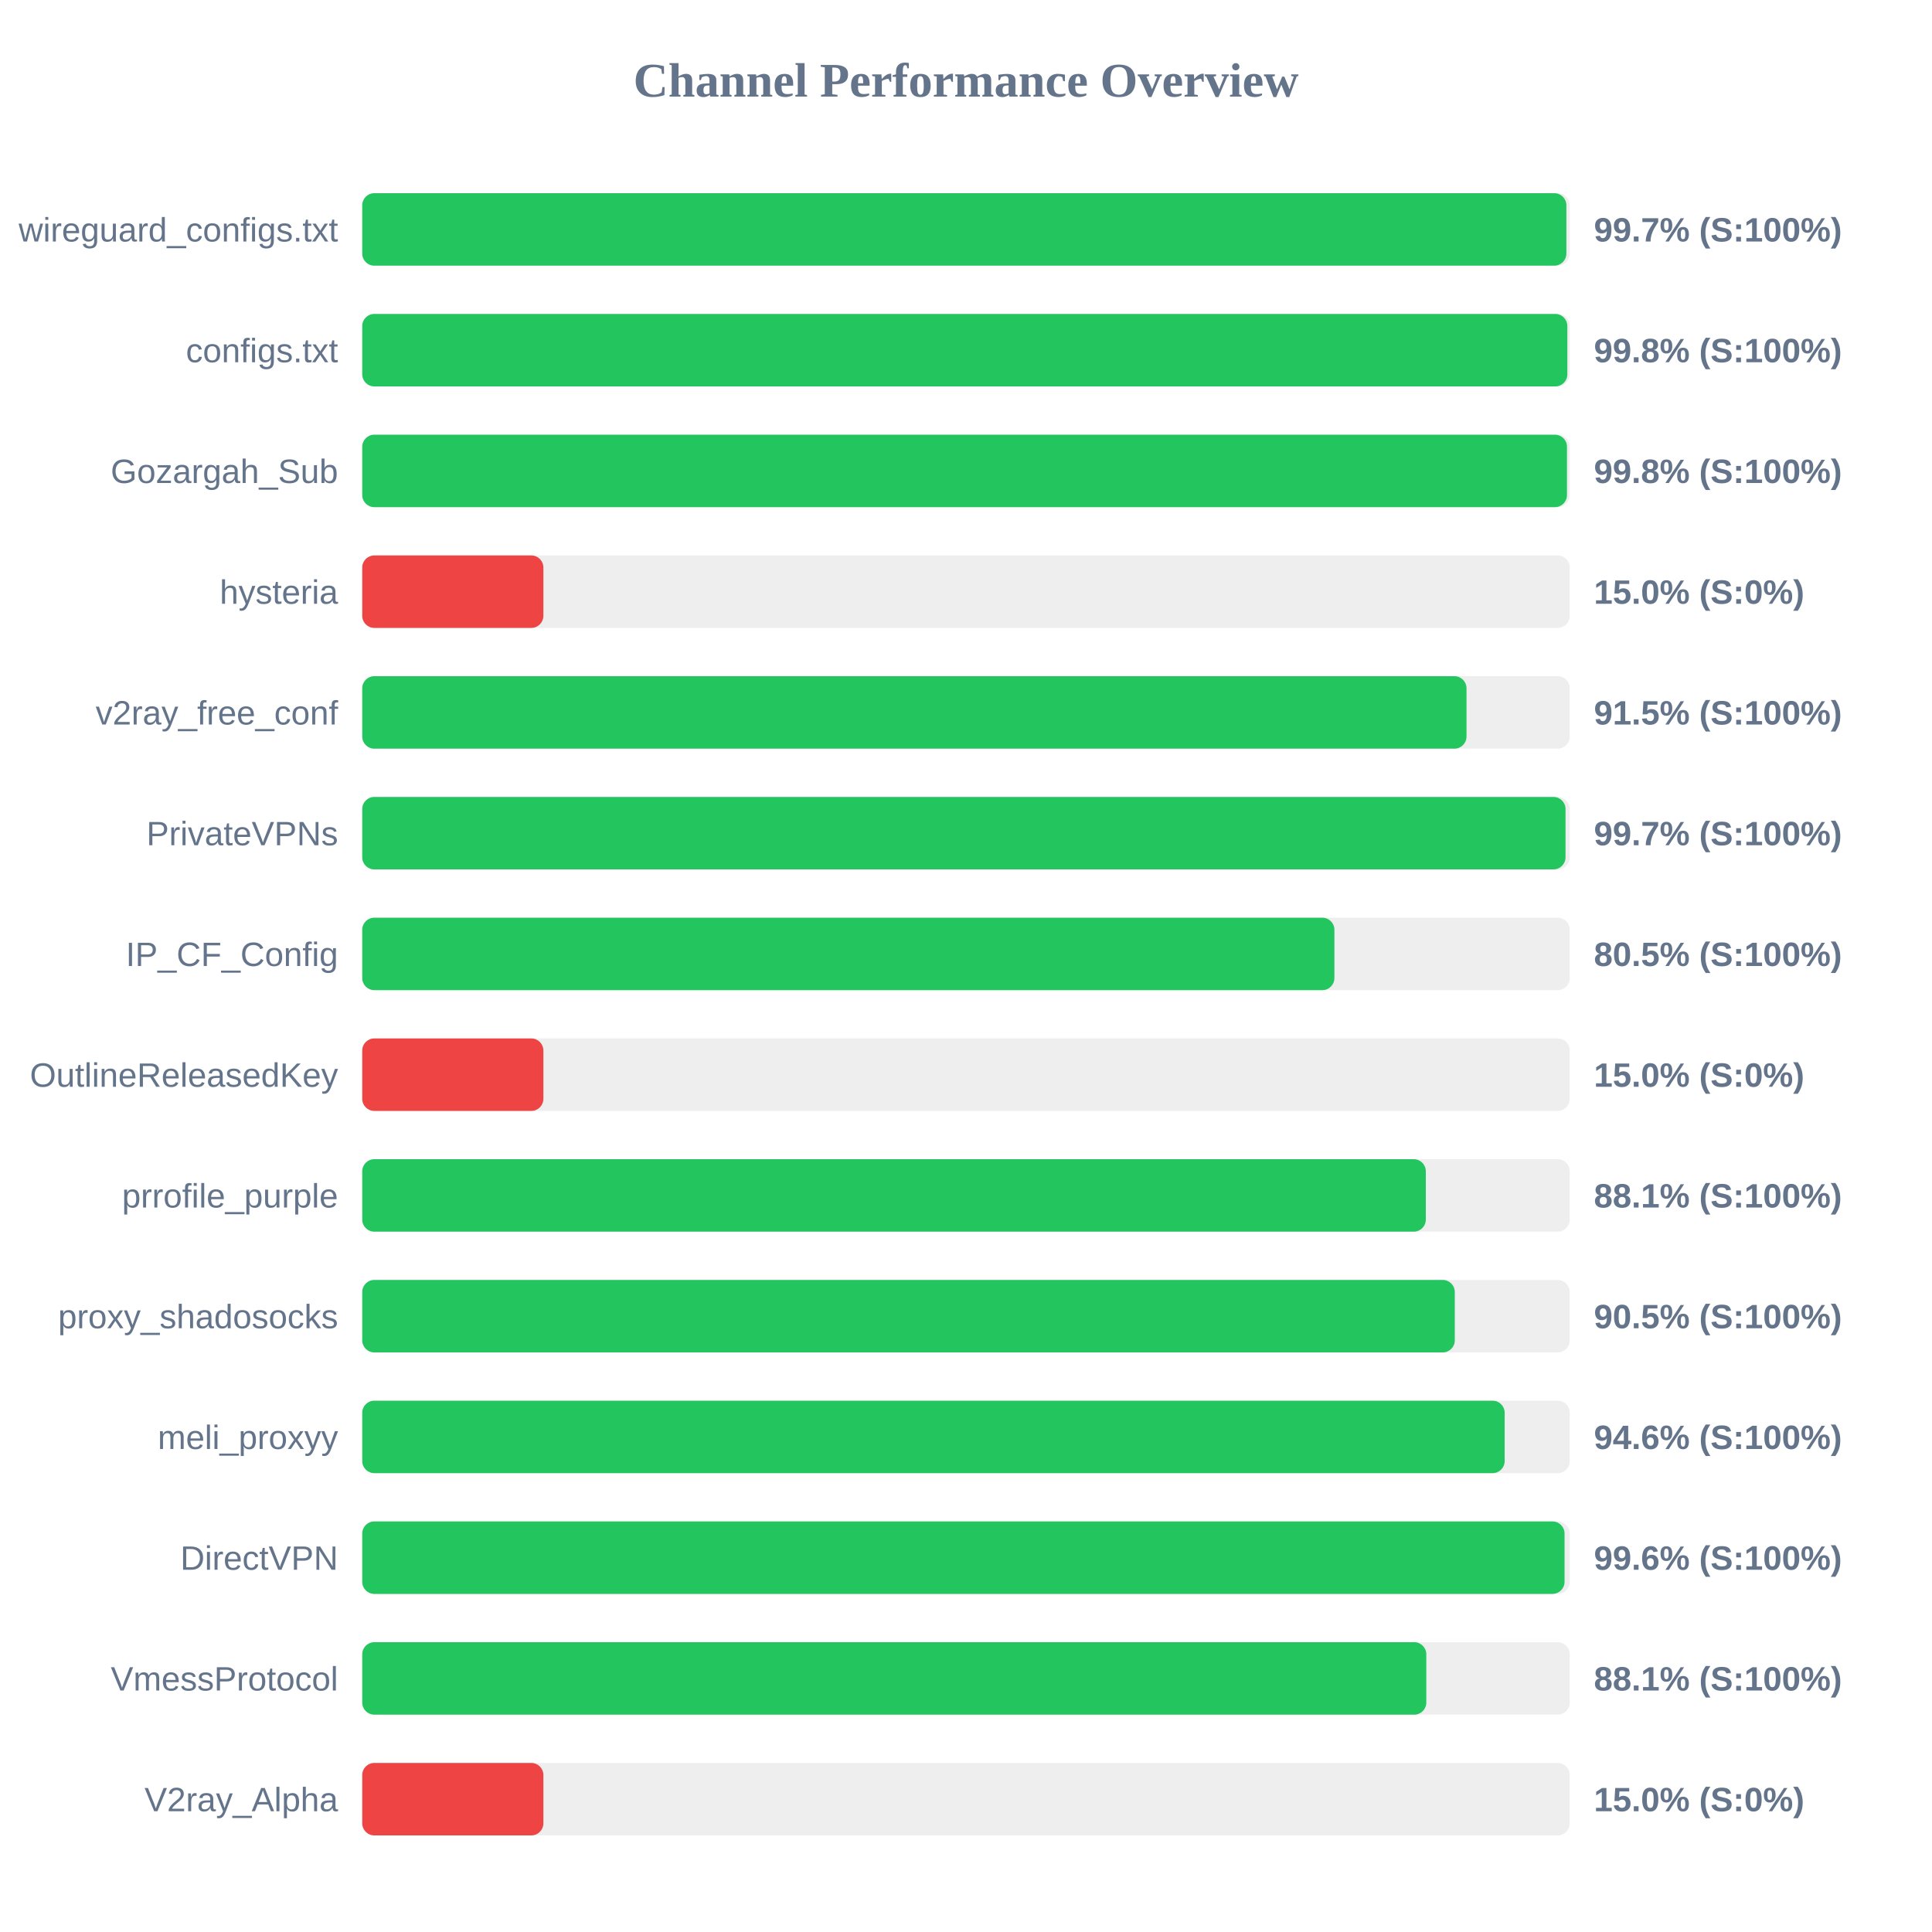
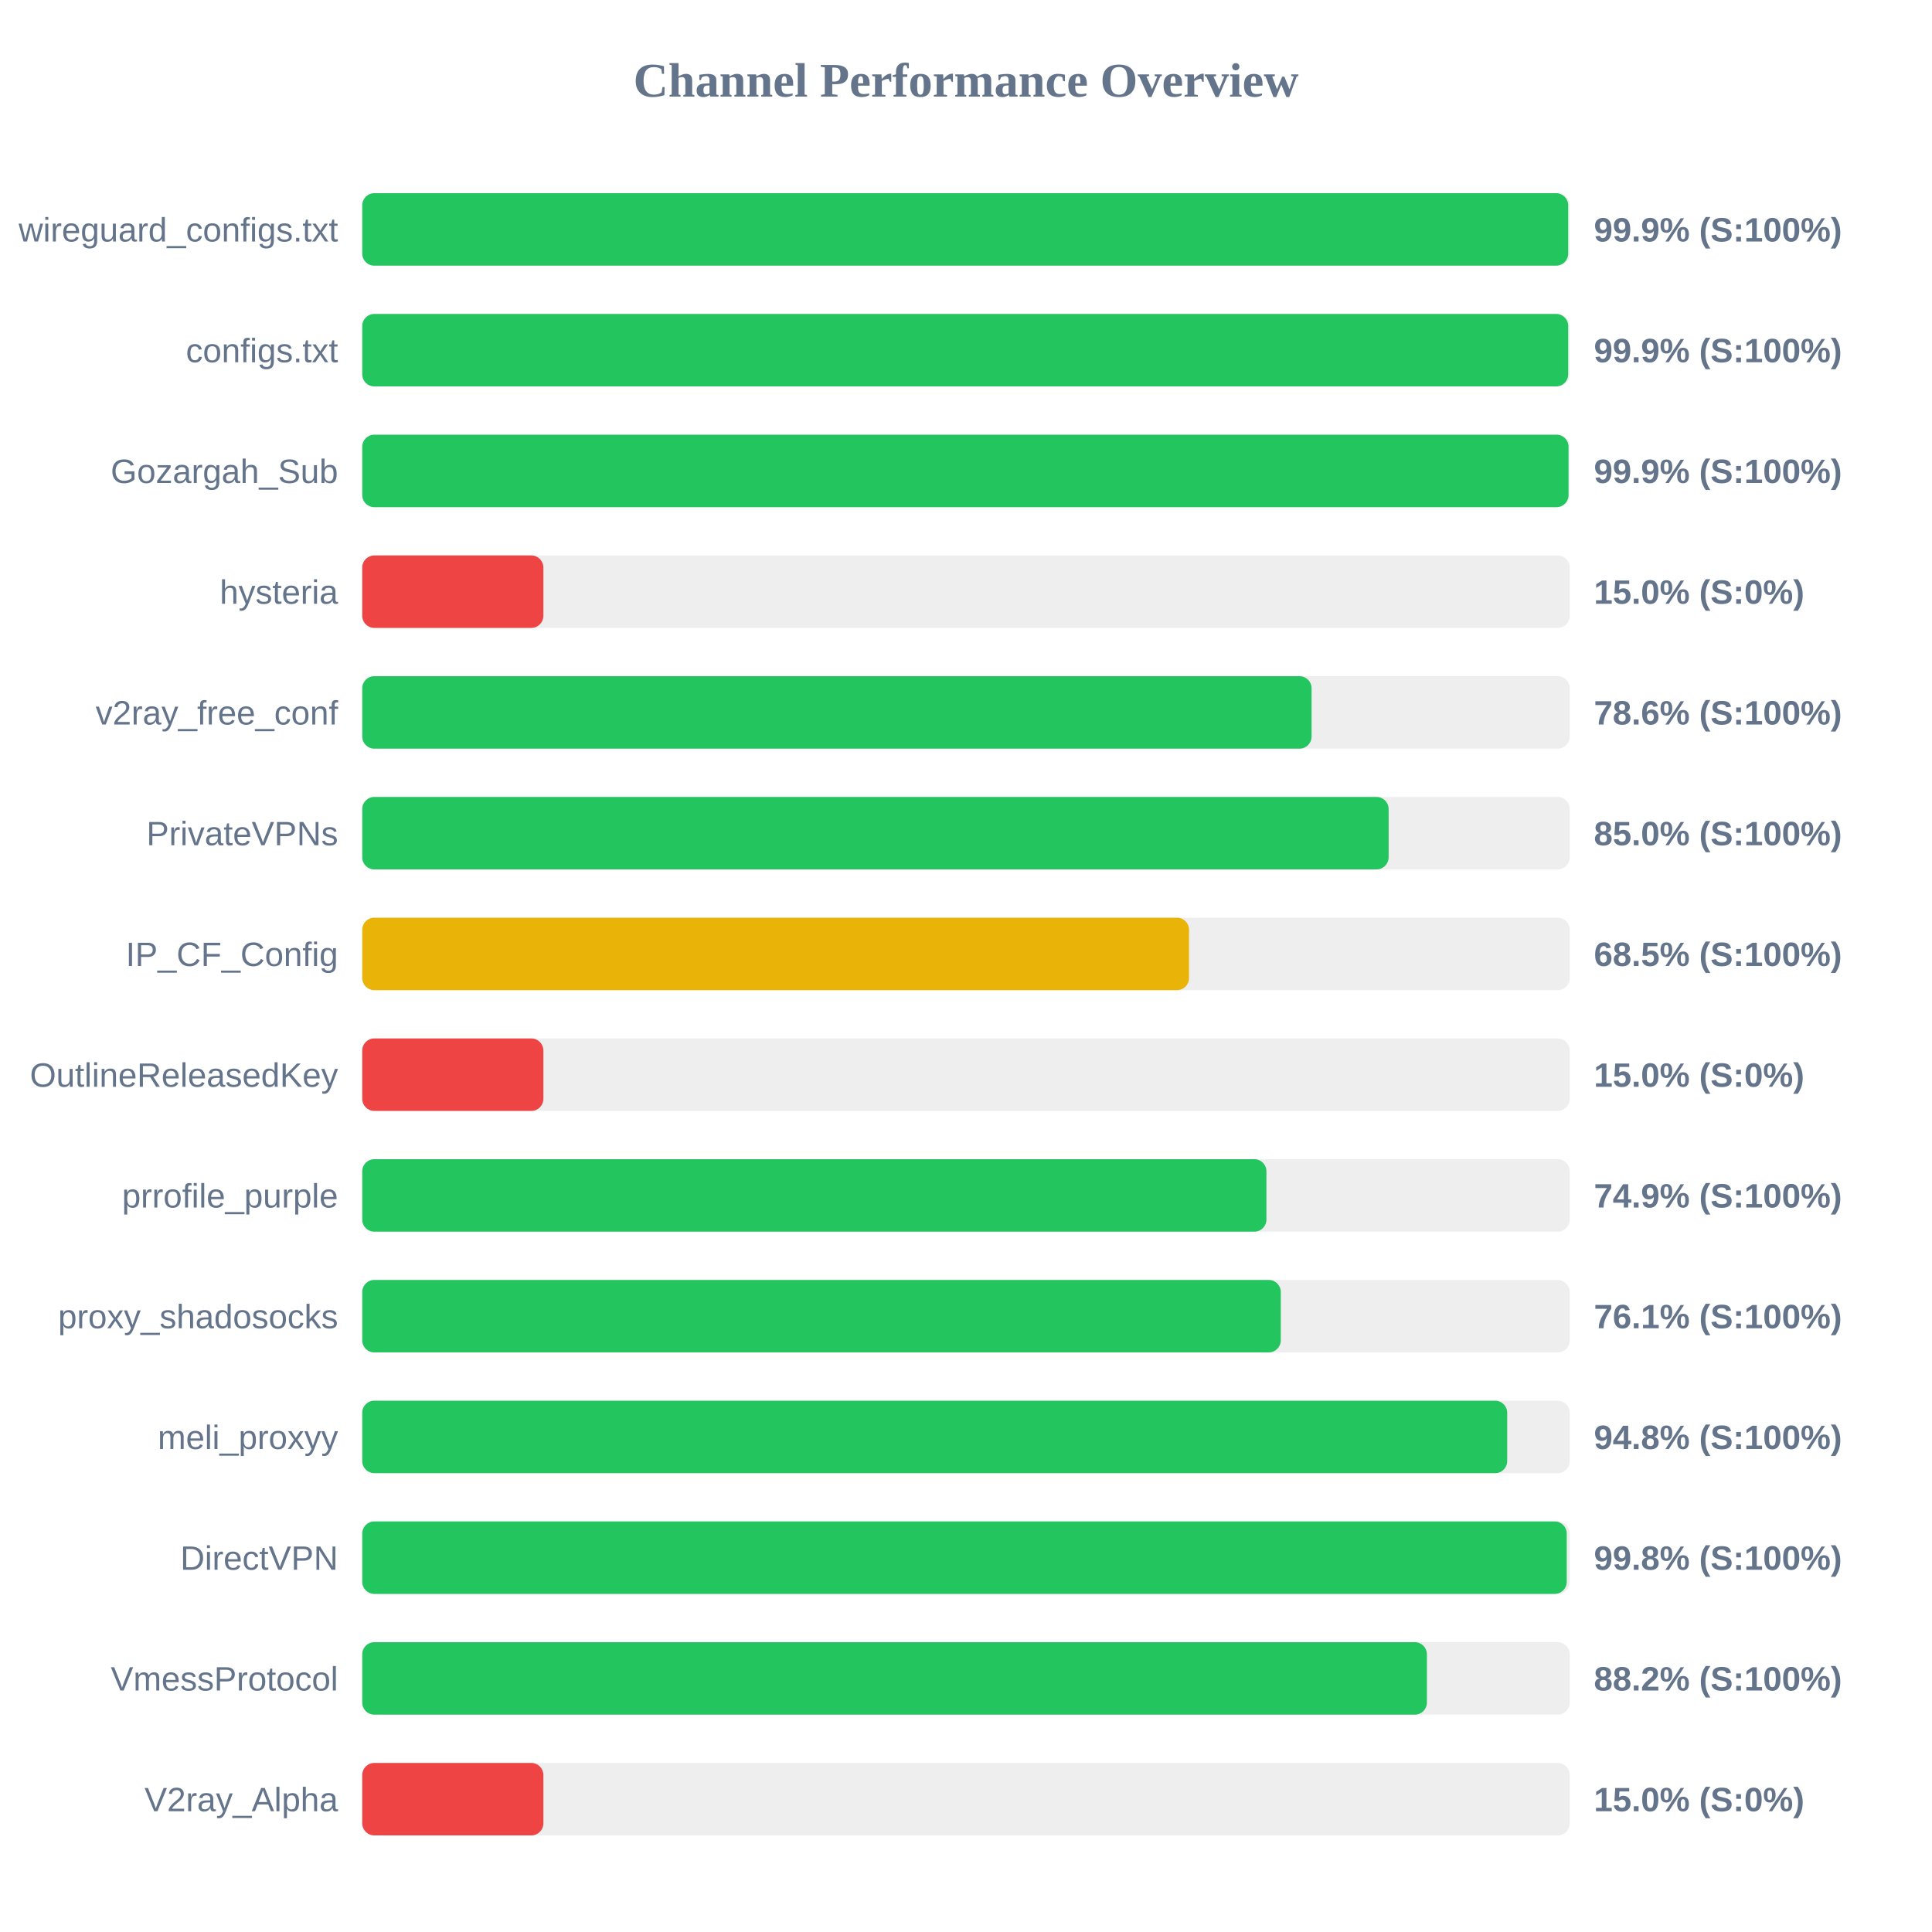
<svg xmlns="http://www.w3.org/2000/svg" width="800" height="800" version="1.1">
  <style>
        .row { font: 14px Arial; fill: #64748b; }
        .score { font: bold 14px Arial; fill: #64748b; }
    </style>
  <text x="400" y="40" text-anchor="middle" font-size="20px" font-weight="bold" fill="#64748b">Channel Performance Overview</text>
  <rect x="150" y="80" width="500" height="30" fill="#eee" rx="5" />
-   <rect x="150" y="80" width="498.6" height="30" fill="#22c55e" rx="5" />
+   <rect x="150" y="80" width="499.35" height="30" fill="#22c55e" rx="5" />
  <text x="140" y="100" text-anchor="end" class="row">wireguard_configs.txt</text>
-   <text x="660" y="100" text-anchor="start" class="score">99.7% (S:100%)</text>
+   <text x="660" y="100" text-anchor="start" class="score">99.9% (S:100%)</text>
  <rect x="150" y="130" width="500" height="30" fill="#eee" rx="5" />
-   <rect x="150" y="130" width="499.0" height="30" fill="#22c55e" rx="5" />
+   <rect x="150" y="130" width="499.35" height="30" fill="#22c55e" rx="5" />
  <text x="140" y="150" text-anchor="end" class="row">configs.txt</text>
-   <text x="660" y="150" text-anchor="start" class="score">99.8% (S:100%)</text>
+   <text x="660" y="150" text-anchor="start" class="score">99.9% (S:100%)</text>
  <rect x="150" y="180" width="500" height="30" fill="#eee" rx="5" />
-   <rect x="150" y="180" width="498.85" height="30" fill="#22c55e" rx="5" />
+   <rect x="150" y="180" width="499.5" height="30" fill="#22c55e" rx="5" />
  <text x="140" y="200" text-anchor="end" class="row">Gozargah_Sub</text>
-   <text x="660" y="200" text-anchor="start" class="score">99.8% (S:100%)</text>
+   <text x="660" y="200" text-anchor="start" class="score">99.9% (S:100%)</text>
  <rect x="150" y="230" width="500" height="30" fill="#eee" rx="5" />
  <rect x="150" y="230" width="75.0" height="30" fill="#ef4444" rx="5" />
  <text x="140" y="250" text-anchor="end" class="row">hysteria</text>
  <text x="660" y="250" text-anchor="start" class="score">15.0% (S:0%)</text>
  <rect x="150" y="280" width="500" height="30" fill="#eee" rx="5" />
-   <rect x="150" y="280" width="457.25" height="30" fill="#22c55e" rx="5" />
+   <rect x="150" y="280" width="393.1" height="30" fill="#22c55e" rx="5" />
  <text x="140" y="300" text-anchor="end" class="row">v2ray_free_conf</text>
-   <text x="660" y="300" text-anchor="start" class="score">91.5% (S:100%)</text>
+   <text x="660" y="300" text-anchor="start" class="score">78.6% (S:100%)</text>
  <rect x="150" y="330" width="500" height="30" fill="#eee" rx="5" />
-   <rect x="150" y="330" width="498.25" height="30" fill="#22c55e" rx="5" />
+   <rect x="150" y="330" width="425.0" height="30" fill="#22c55e" rx="5" />
  <text x="140" y="350" text-anchor="end" class="row">PrivateVPNs</text>
-   <text x="660" y="350" text-anchor="start" class="score">99.7% (S:100%)</text>
+   <text x="660" y="350" text-anchor="start" class="score">85.0% (S:100%)</text>
  <rect x="150" y="380" width="500" height="30" fill="#eee" rx="5" />
-   <rect x="150" y="380" width="402.55" height="30" fill="#22c55e" rx="5" />
+   <rect x="150" y="380" width="342.35" height="30" fill="#eab308" rx="5" />
  <text x="140" y="400" text-anchor="end" class="row">IP_CF_Config</text>
-   <text x="660" y="400" text-anchor="start" class="score">80.5% (S:100%)</text>
+   <text x="660" y="400" text-anchor="start" class="score">68.5% (S:100%)</text>
  <rect x="150" y="430" width="500" height="30" fill="#eee" rx="5" />
  <rect x="150" y="430" width="75.0" height="30" fill="#ef4444" rx="5" />
  <text x="140" y="450" text-anchor="end" class="row">OutlineReleasedKey</text>
  <text x="660" y="450" text-anchor="start" class="score">15.0% (S:0%)</text>
  <rect x="150" y="480" width="500" height="30" fill="#eee" rx="5" />
-   <rect x="150" y="480" width="440.4" height="30" fill="#22c55e" rx="5" />
+   <rect x="150" y="480" width="374.4" height="30" fill="#22c55e" rx="5" />
  <text x="140" y="500" text-anchor="end" class="row">prrofile_purple</text>
-   <text x="660" y="500" text-anchor="start" class="score">88.1% (S:100%)</text>
+   <text x="660" y="500" text-anchor="start" class="score">74.9% (S:100%)</text>
  <rect x="150" y="530" width="500" height="30" fill="#eee" rx="5" />
-   <rect x="150" y="530" width="452.4" height="30" fill="#22c55e" rx="5" />
+   <rect x="150" y="530" width="380.35" height="30" fill="#22c55e" rx="5" />
  <text x="140" y="550" text-anchor="end" class="row">proxy_shadosocks</text>
-   <text x="660" y="550" text-anchor="start" class="score">90.5% (S:100%)</text>
+   <text x="660" y="550" text-anchor="start" class="score">76.1% (S:100%)</text>
  <rect x="150" y="580" width="500" height="30" fill="#eee" rx="5" />
-   <rect x="150" y="580" width="473.05" height="30" fill="#22c55e" rx="5" />
+   <rect x="150" y="580" width="474.1" height="30" fill="#22c55e" rx="5" />
  <text x="140" y="600" text-anchor="end" class="row">meli_proxyy</text>
-   <text x="660" y="600" text-anchor="start" class="score">94.6% (S:100%)</text>
+   <text x="660" y="600" text-anchor="start" class="score">94.8% (S:100%)</text>
  <rect x="150" y="630" width="500" height="30" fill="#eee" rx="5" />
-   <rect x="150" y="630" width="497.85" height="30" fill="#22c55e" rx="5" />
+   <rect x="150" y="630" width="498.75" height="30" fill="#22c55e" rx="5" />
  <text x="140" y="650" text-anchor="end" class="row">DirectVPN</text>
-   <text x="660" y="650" text-anchor="start" class="score">99.6% (S:100%)</text>
+   <text x="660" y="650" text-anchor="start" class="score">99.8% (S:100%)</text>
  <rect x="150" y="680" width="500" height="30" fill="#eee" rx="5" />
-   <rect x="150" y="680" width="440.6" height="30" fill="#22c55e" rx="5" />
+   <rect x="150" y="680" width="440.85" height="30" fill="#22c55e" rx="5" />
  <text x="140" y="700" text-anchor="end" class="row">VmessProtocol</text>
-   <text x="660" y="700" text-anchor="start" class="score">88.1% (S:100%)</text>
+   <text x="660" y="700" text-anchor="start" class="score">88.2% (S:100%)</text>
  <rect x="150" y="730" width="500" height="30" fill="#eee" rx="5" />
  <rect x="150" y="730" width="75.0" height="30" fill="#ef4444" rx="5" />
  <text x="140" y="750" text-anchor="end" class="row">V2ray_Alpha</text>
  <text x="660" y="750" text-anchor="start" class="score">15.0% (S:0%)</text>
</svg>
